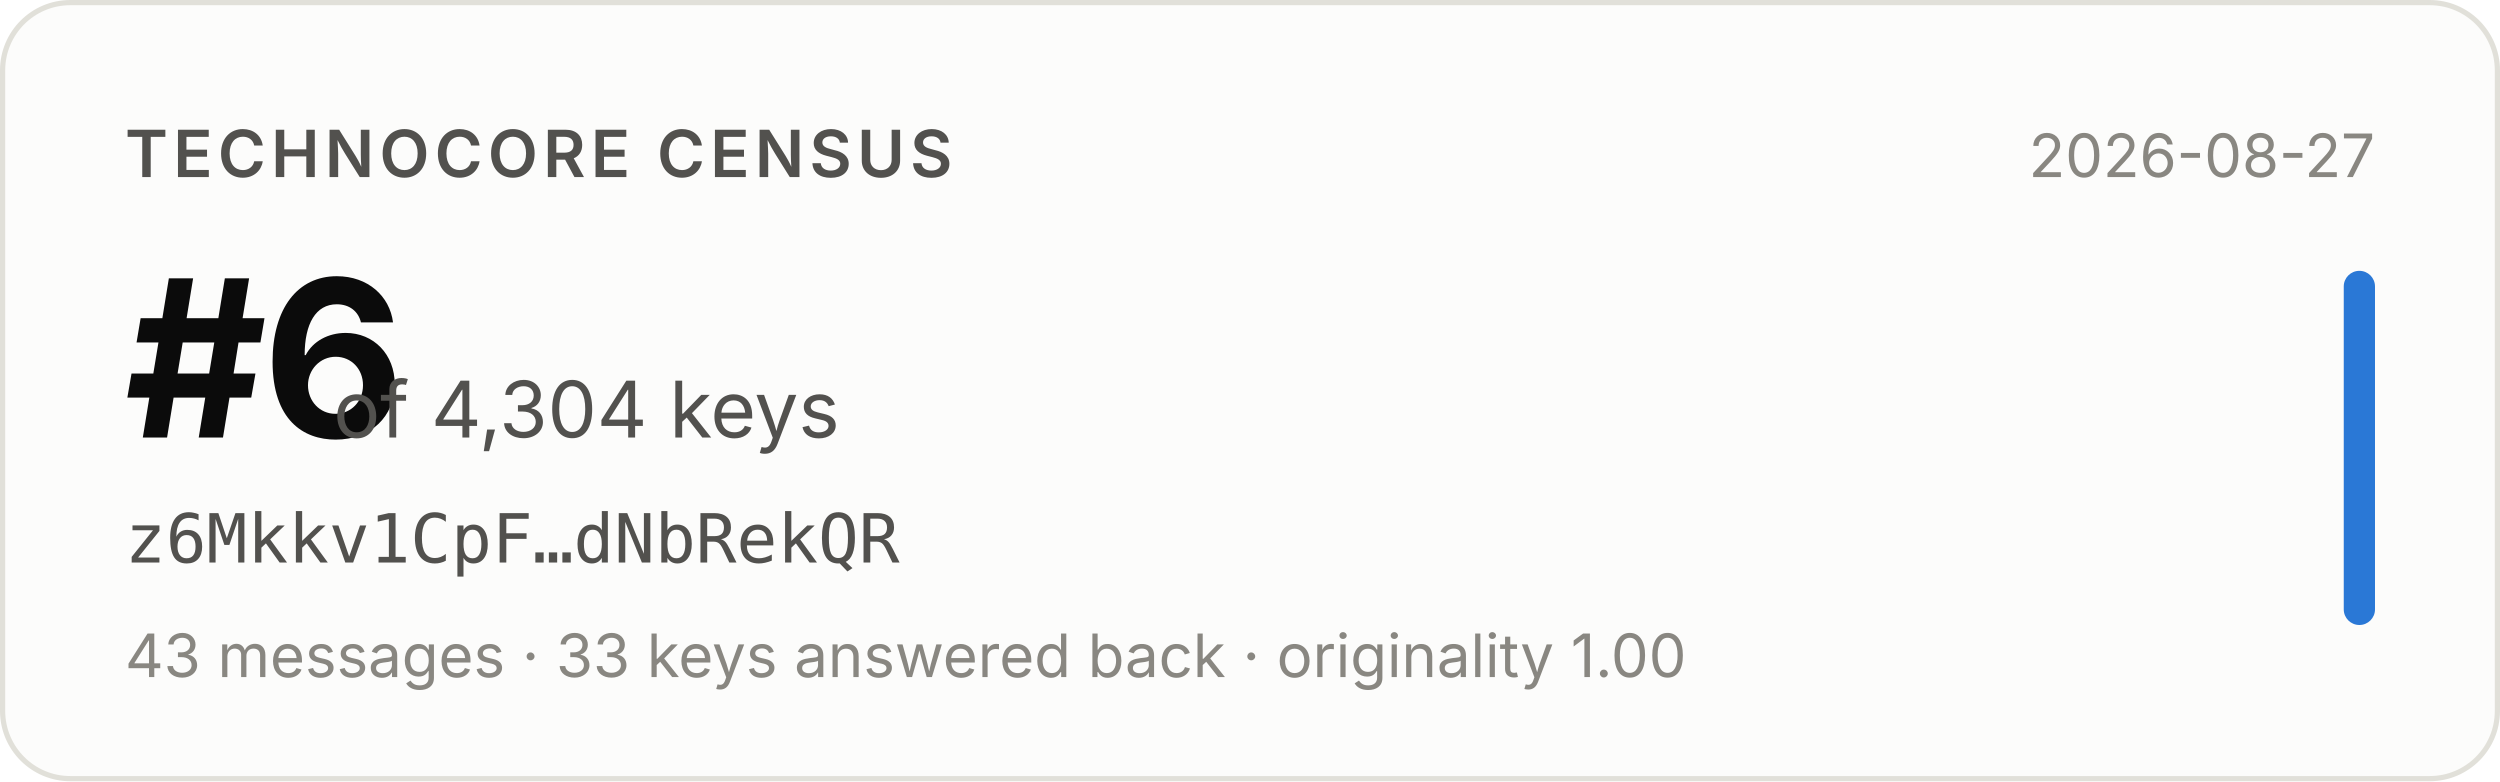
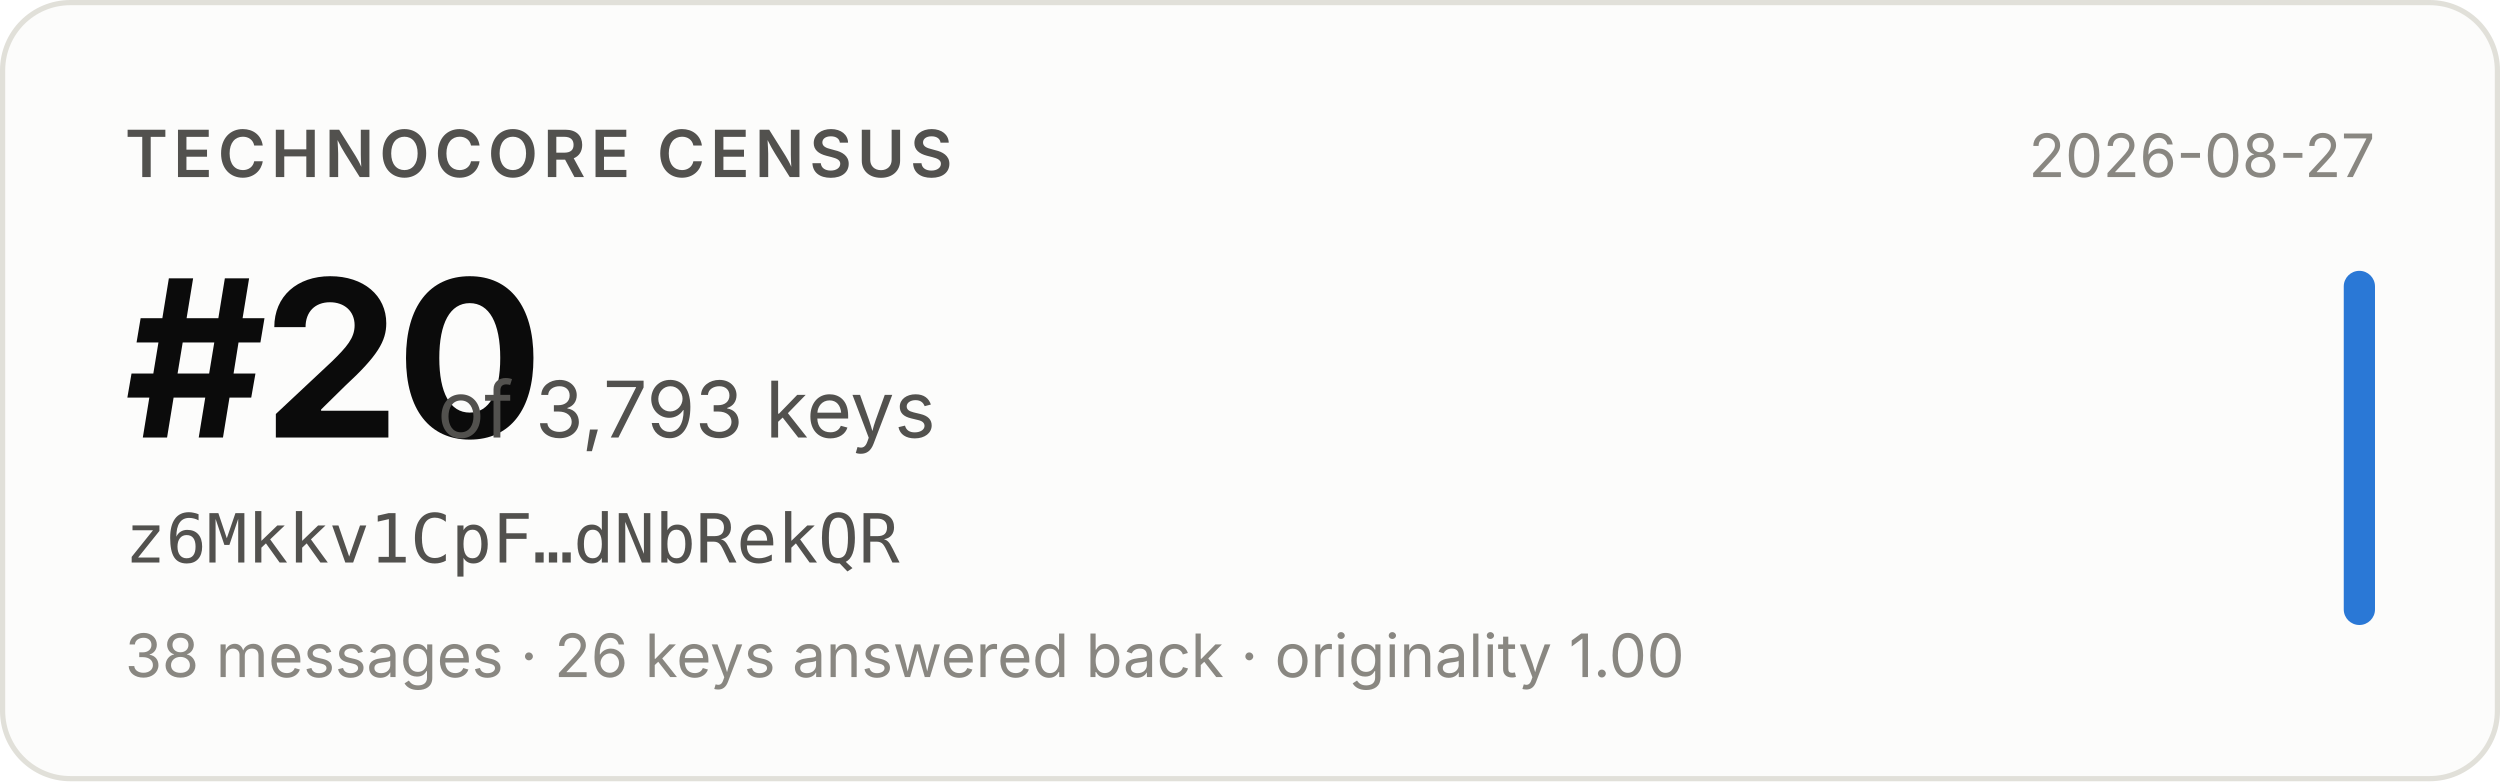
- <svg xmlns="http://www.w3.org/2000/svg" width="480" height="150" viewBox="0 0 480 150" role="img" aria-label="Technocore Census rank #6 of 4,304 keys for z6Mkkv1CpF…dNbRekQR, snapshot 2026-08-27">
+ <svg xmlns="http://www.w3.org/2000/svg" width="480" height="150" viewBox="0 0 480 150" role="img" aria-label="Technocore Census rank #20 of 3,793 keys for z6Mkkv1CpF…dNbRekQR, snapshot 2026-08-27">
  <rect x="0.5" y="0.5" width="479" height="149" rx="13" fill="#fcfcfb" stroke="#e1e0d9" />
  <g font-family="system-ui, -apple-system, 'Segoe UI', sans-serif">
    <text x="24" y="34" font-size="12.5" font-weight="600" fill="#52514e" letter-spacing="0.08em">TECHNOCORE CENSUS</text>
-     <text x="24" y="84" font-size="42" font-weight="650" fill="#0b0b0b" letter-spacing="-0.02em">#6</text>
-     <text x="64" y="84" font-size="15" fill="#52514e">of 4,304 keys</text>
+     <text x="24" y="84" font-size="42" font-weight="650" fill="#0b0b0b" letter-spacing="-0.02em">#20</text>
+     <text x="84" y="84" font-size="15" fill="#52514e">of 3,793 keys</text>
    <text x="24" y="108" font-size="13" fill="#52514e" font-family="ui-monospace, SFMono-Regular, Menlo, monospace">z6Mkkv1CpF…dNbRekQR</text>
-     <text x="24" y="130" font-size="11.5" fill="#898781">43 messages · 33 keys answered back · originality 1.00</text>
+     <text x="24" y="130" font-size="11.5" fill="#898781">38 messages · 26 keys answered back · originality 1.00</text>
    <text x="456" y="34" font-size="11.5" fill="#898781" text-anchor="end">2026-08-27</text>
    <rect x="450" y="52" width="6" height="68" rx="3" fill="#2a78d6" />
  </g>
</svg>
